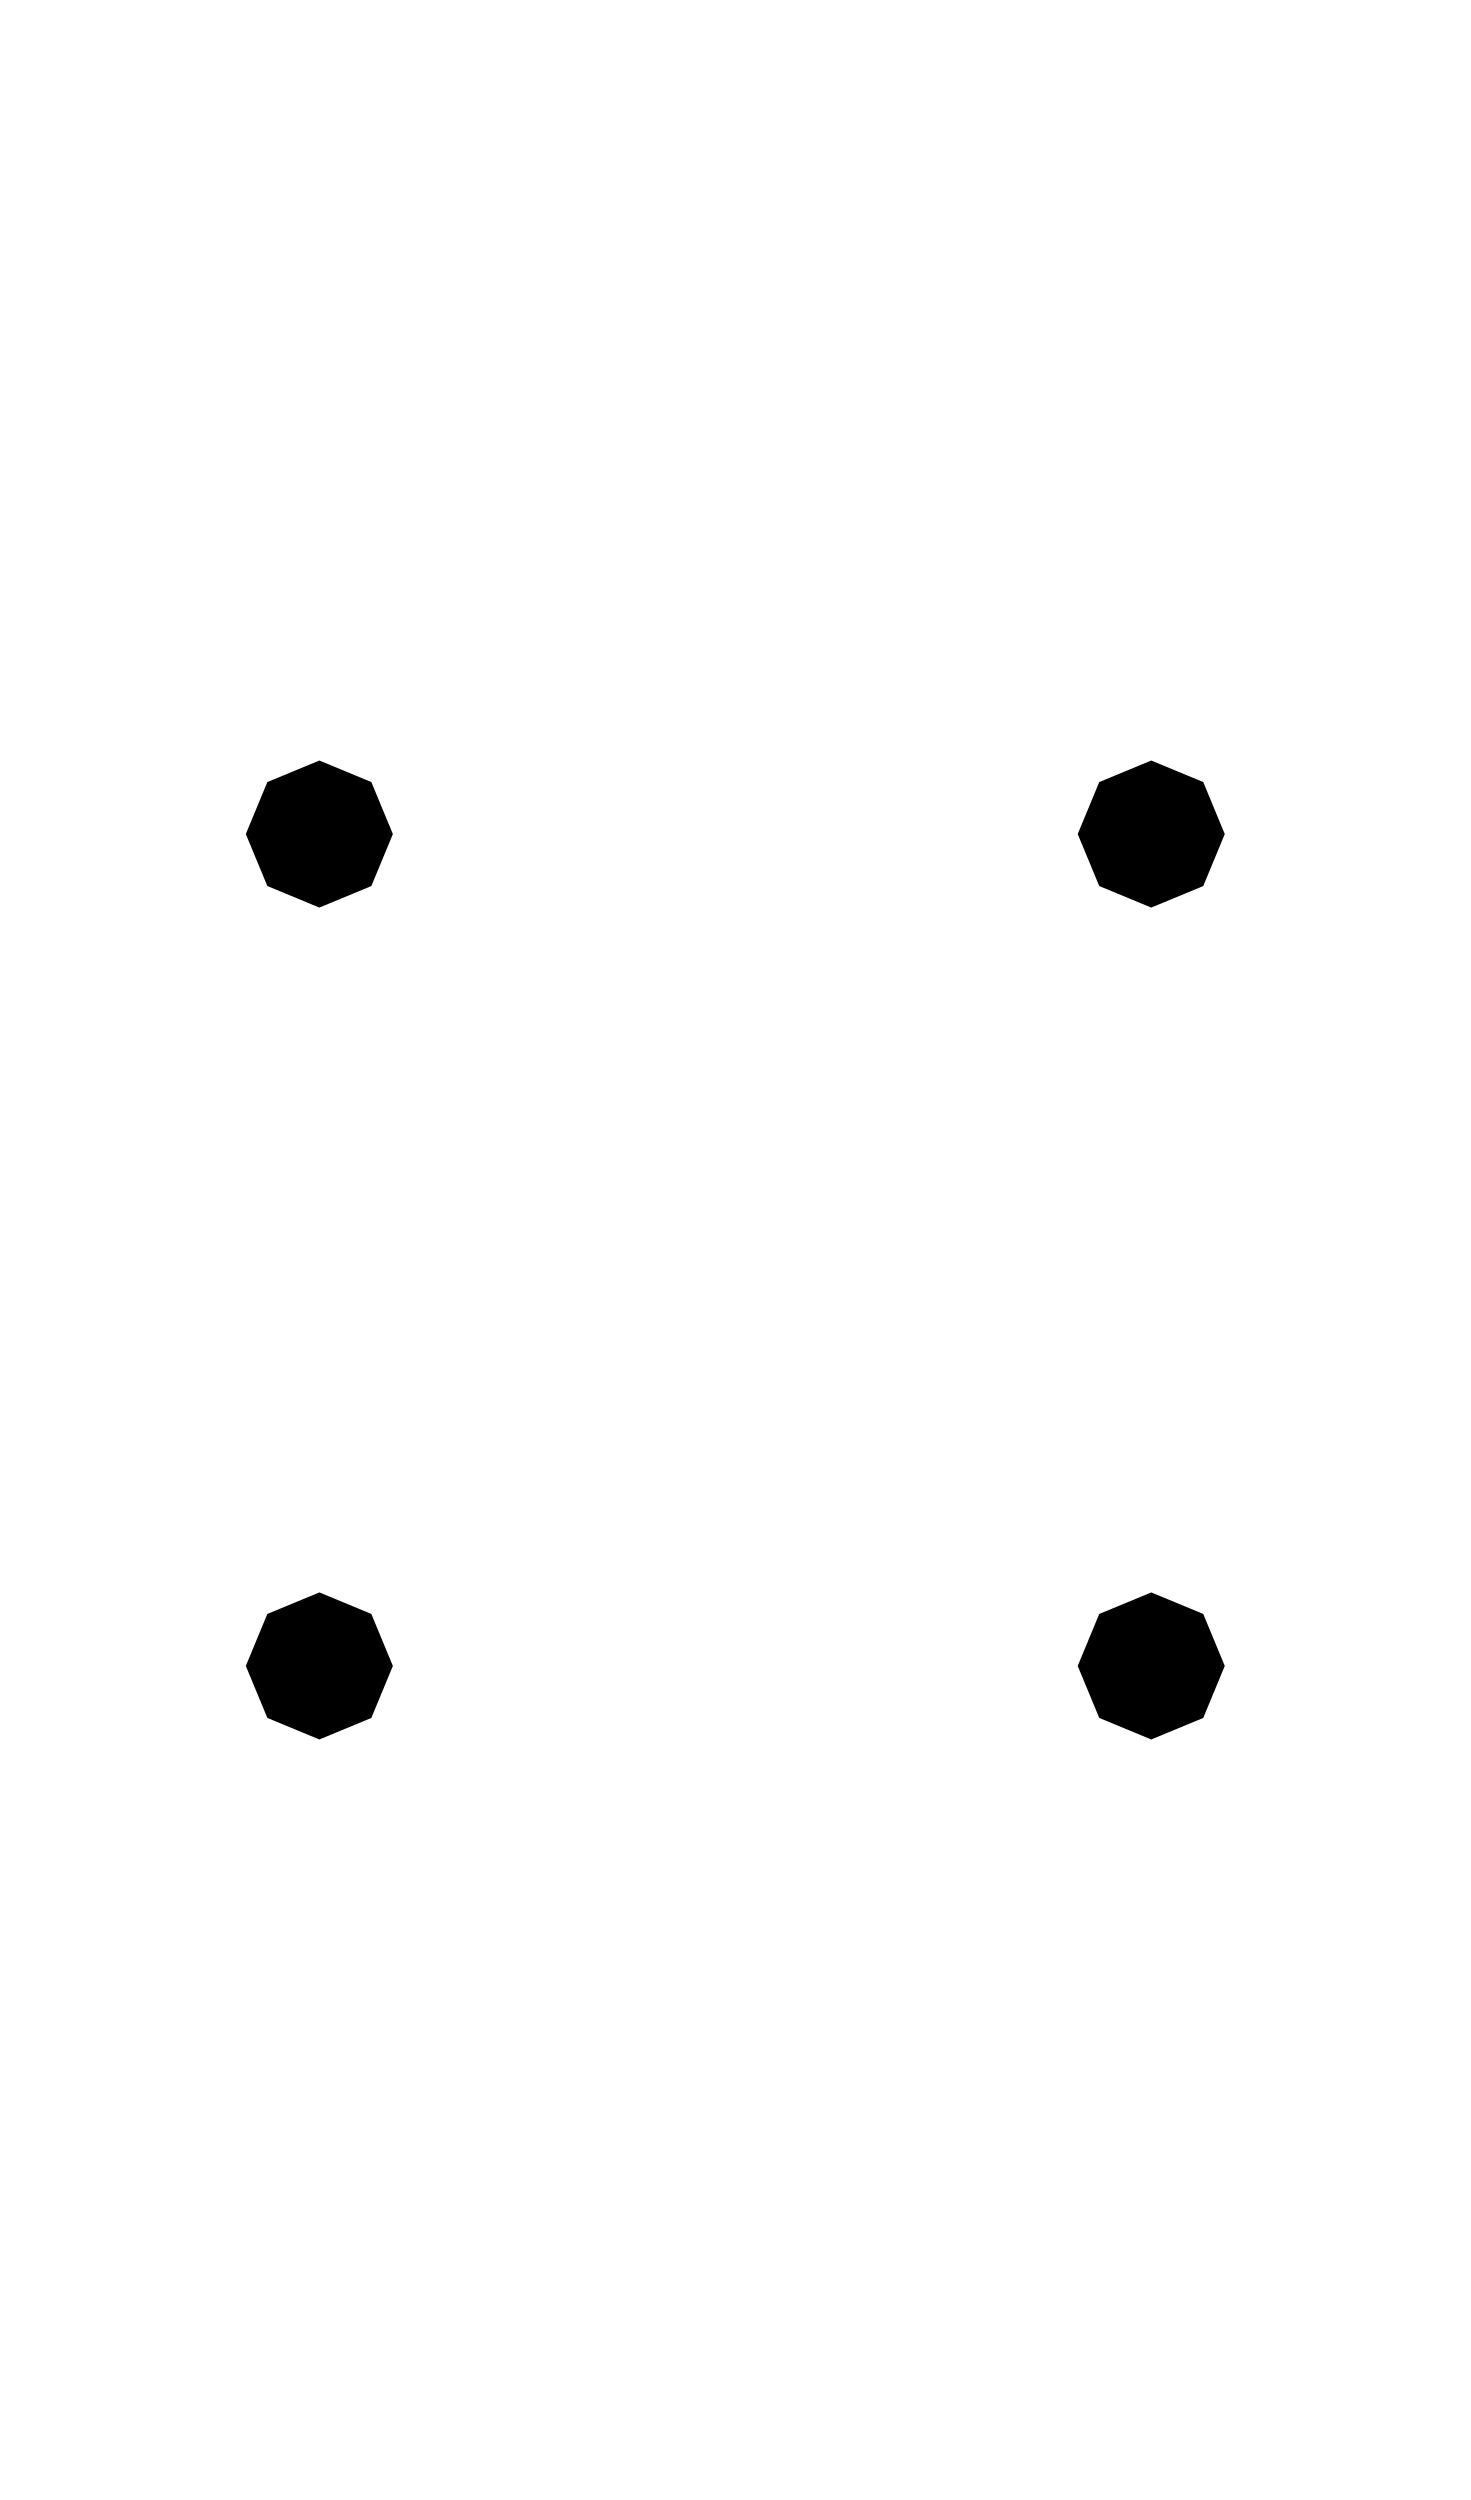
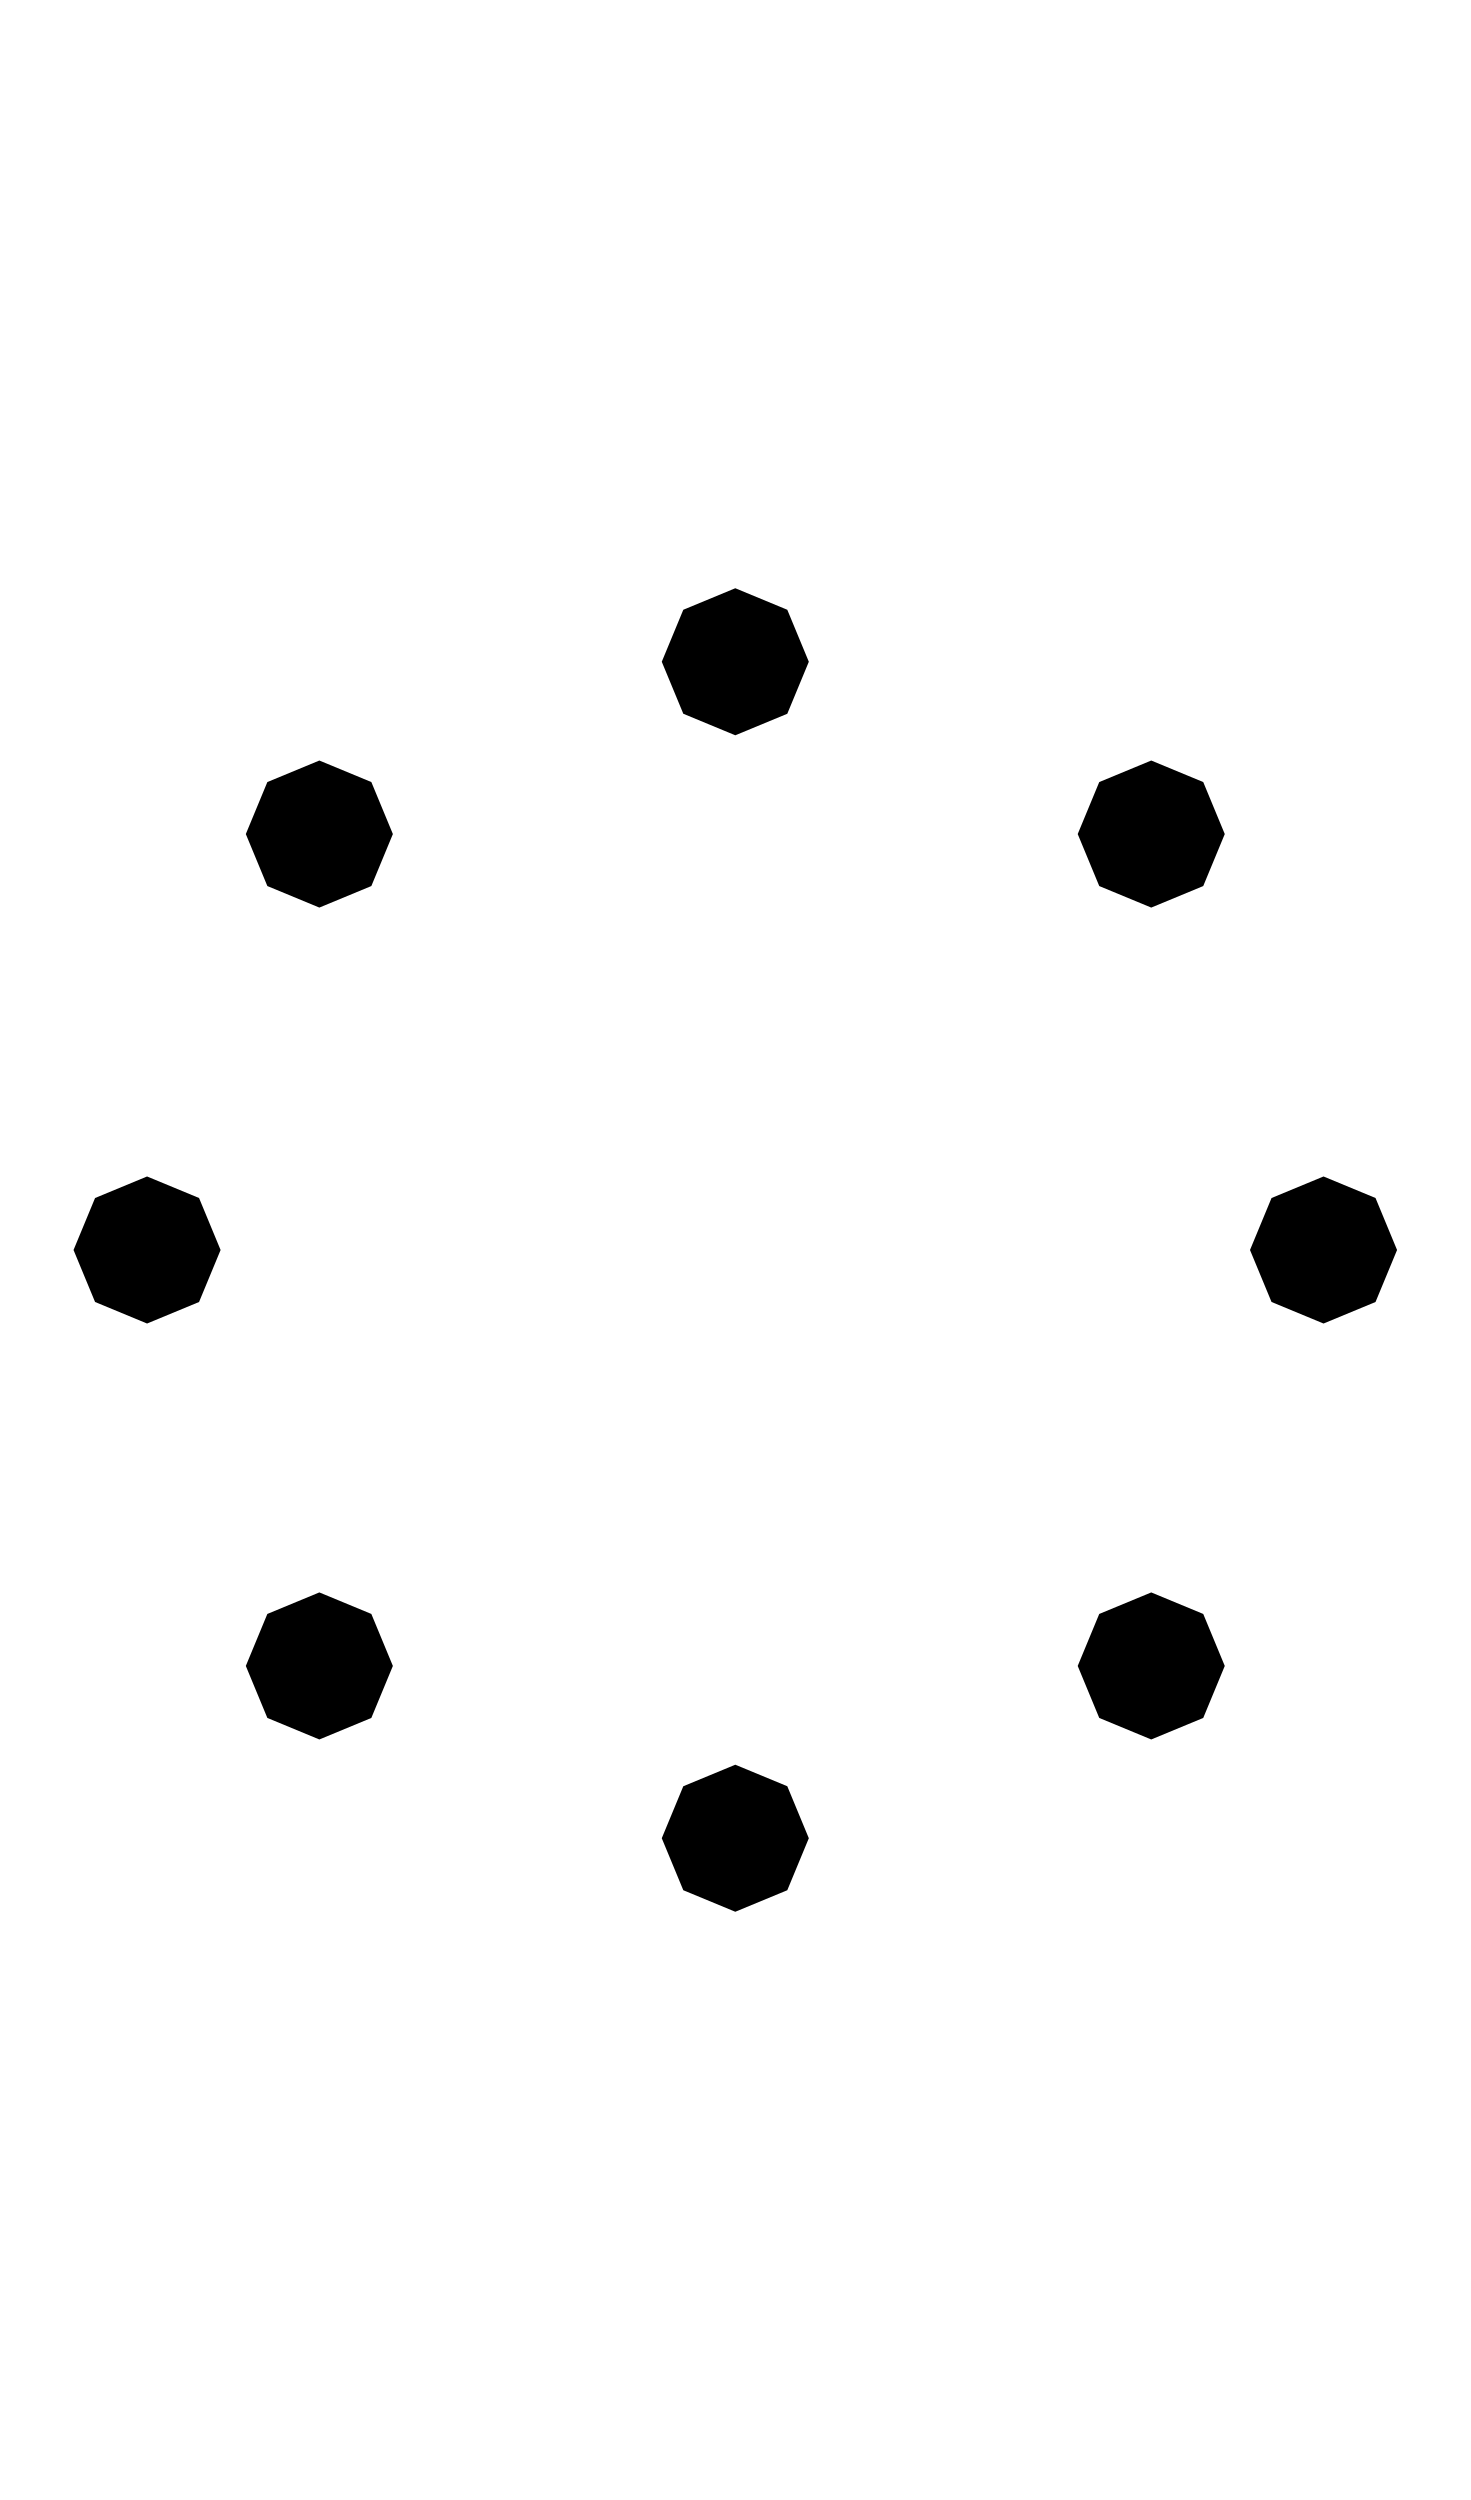
- <svg xmlns="http://www.w3.org/2000/svg" width="500" height="850" version="1.1" id="svg2">
-   <defs id="defs2" />
-   <path id="path1" d="M 108.578 258.578 L 90.9 265.9 L 83.578 283.578 L 90.9 301.256 L 108.578 308.578 L 126.256 301.256 L 126.258 301.256 L 133.58 283.578 L 126.258 265.9 L 108.58 258.578 L 108.578 258.578 z M 391.422 258.578 L 373.744 265.9 L 366.422 283.578 L 373.744 301.256 L 373.744 301.258 L 391.422 308.58 L 409.1 301.258 L 416.422 283.58 L 409.1 265.9 L 391.422 258.578 z M 108.578 541.42 L 90.9 548.742 L 83.578 566.42 L 83.578 566.422 L 90.9 584.1 L 108.578 591.422 L 126.256 584.1 L 133.578 566.422 L 126.256 548.744 L 126.256 548.742 L 108.578 541.42 z M 391.422 541.422 L 373.744 548.744 L 373.742 548.744 L 366.42 566.422 L 373.742 584.1 L 391.42 591.422 L 409.1 584.1 L 416.422 566.422 L 409.1 548.744 L 391.422 541.422 z " />
+ <svg xmlns="http://www.w3.org/2000/svg" width="500" height="850" version="1.1" id="svg3">
+   <defs id="defs3" />
+   <path id="path1" d="M 250 200 L 232.322 207.322 L 225 225 L 232.322 242.678 L 250 250 L 267.678 242.678 L 275 225 L 267.678 207.322 L 250 200 z M 108.578 258.578 L 90.9 265.9 L 83.578 283.578 L 90.9 301.256 L 108.578 308.578 L 126.256 301.256 L 126.258 301.256 L 133.58 283.578 L 126.258 265.9 L 108.58 258.578 L 108.578 258.578 z M 391.422 258.578 L 373.744 265.9 L 366.422 283.578 L 373.744 301.256 L 373.744 301.258 L 391.422 308.58 L 409.1 301.258 L 416.422 283.58 L 409.1 265.9 L 391.422 258.578 z M 50 400 L 32.322 407.322 L 25 425 L 32.322 442.678 L 50 450 L 67.678 442.678 L 75 425 L 67.678 407.322 L 50 400 z M 450 400 L 432.322 407.322 L 425 425 L 432.322 442.678 L 450 450 L 467.678 442.678 L 475 425 L 467.678 407.322 L 450 400 z M 108.578 541.42 L 90.9 548.742 L 83.578 566.42 L 83.578 566.422 L 90.9 584.1 L 108.578 591.422 L 126.256 584.1 L 133.578 566.422 L 126.256 548.744 L 126.256 548.742 L 108.578 541.42 z M 391.422 541.422 L 373.744 548.744 L 373.742 548.744 L 366.42 566.422 L 373.742 584.1 L 391.42 591.422 L 409.1 584.1 L 416.422 566.422 L 409.1 548.744 L 391.422 541.422 z M 250 600 L 232.322 607.322 L 225 625 L 232.322 642.678 L 250 650 L 267.678 642.678 L 275 625 L 267.678 607.322 L 250 600 z " />
</svg>
